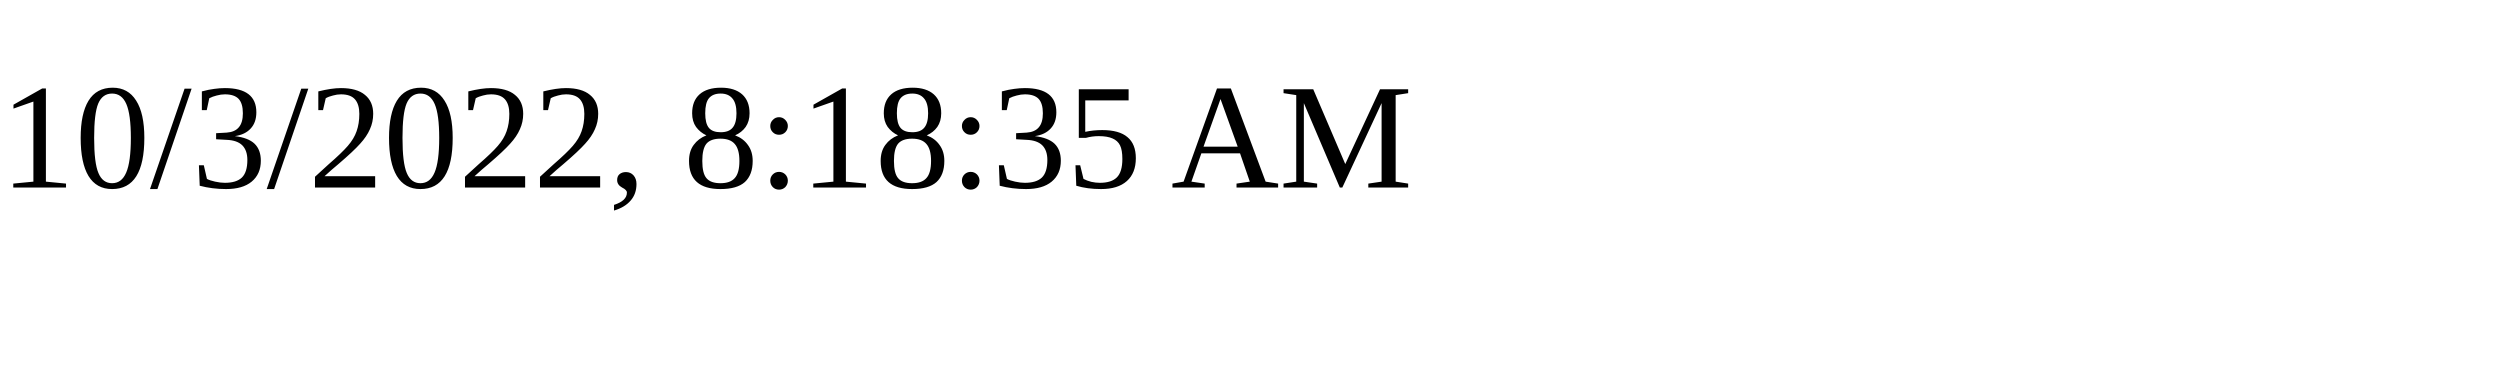
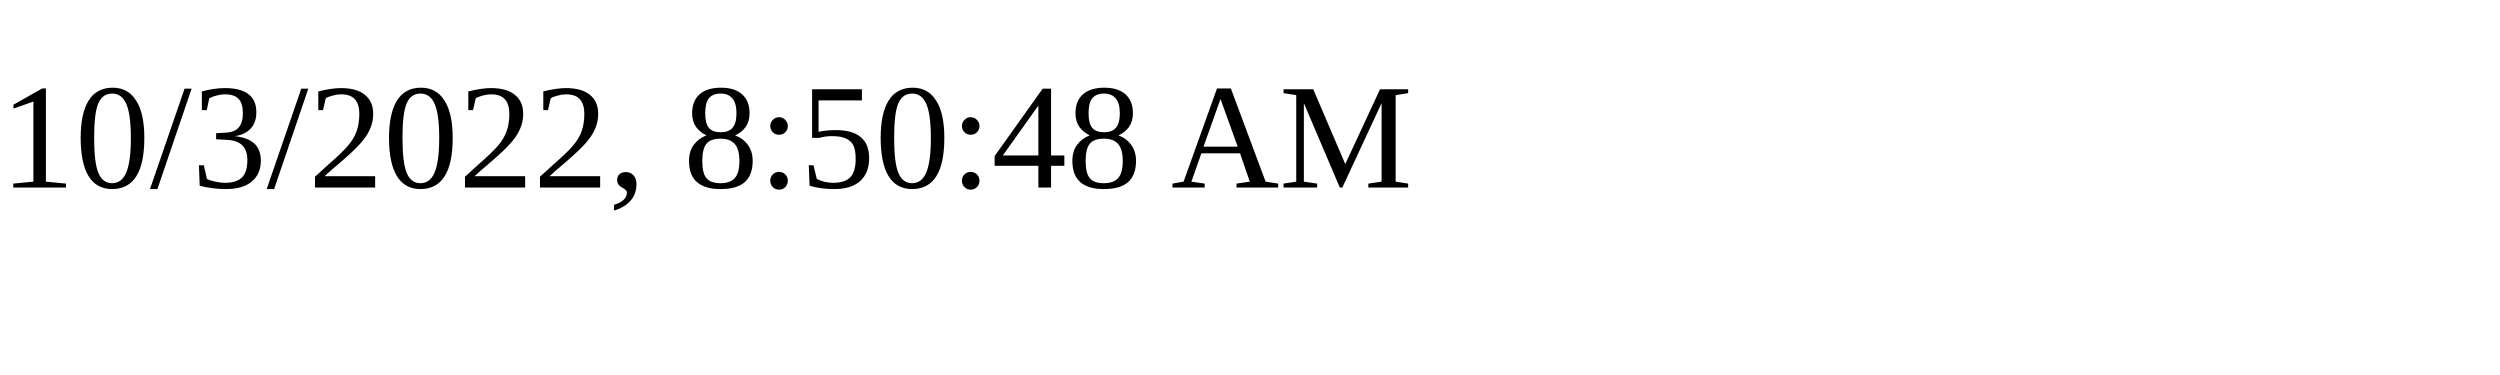
<svg xmlns="http://www.w3.org/2000/svg" height="30" width="200">
-   <text x="0" y="15">10/3/2022, 8:18:35 AM</text>
+   <text x="0" y="15">10/3/2022, 8:50:48 AM</text>
</svg>
